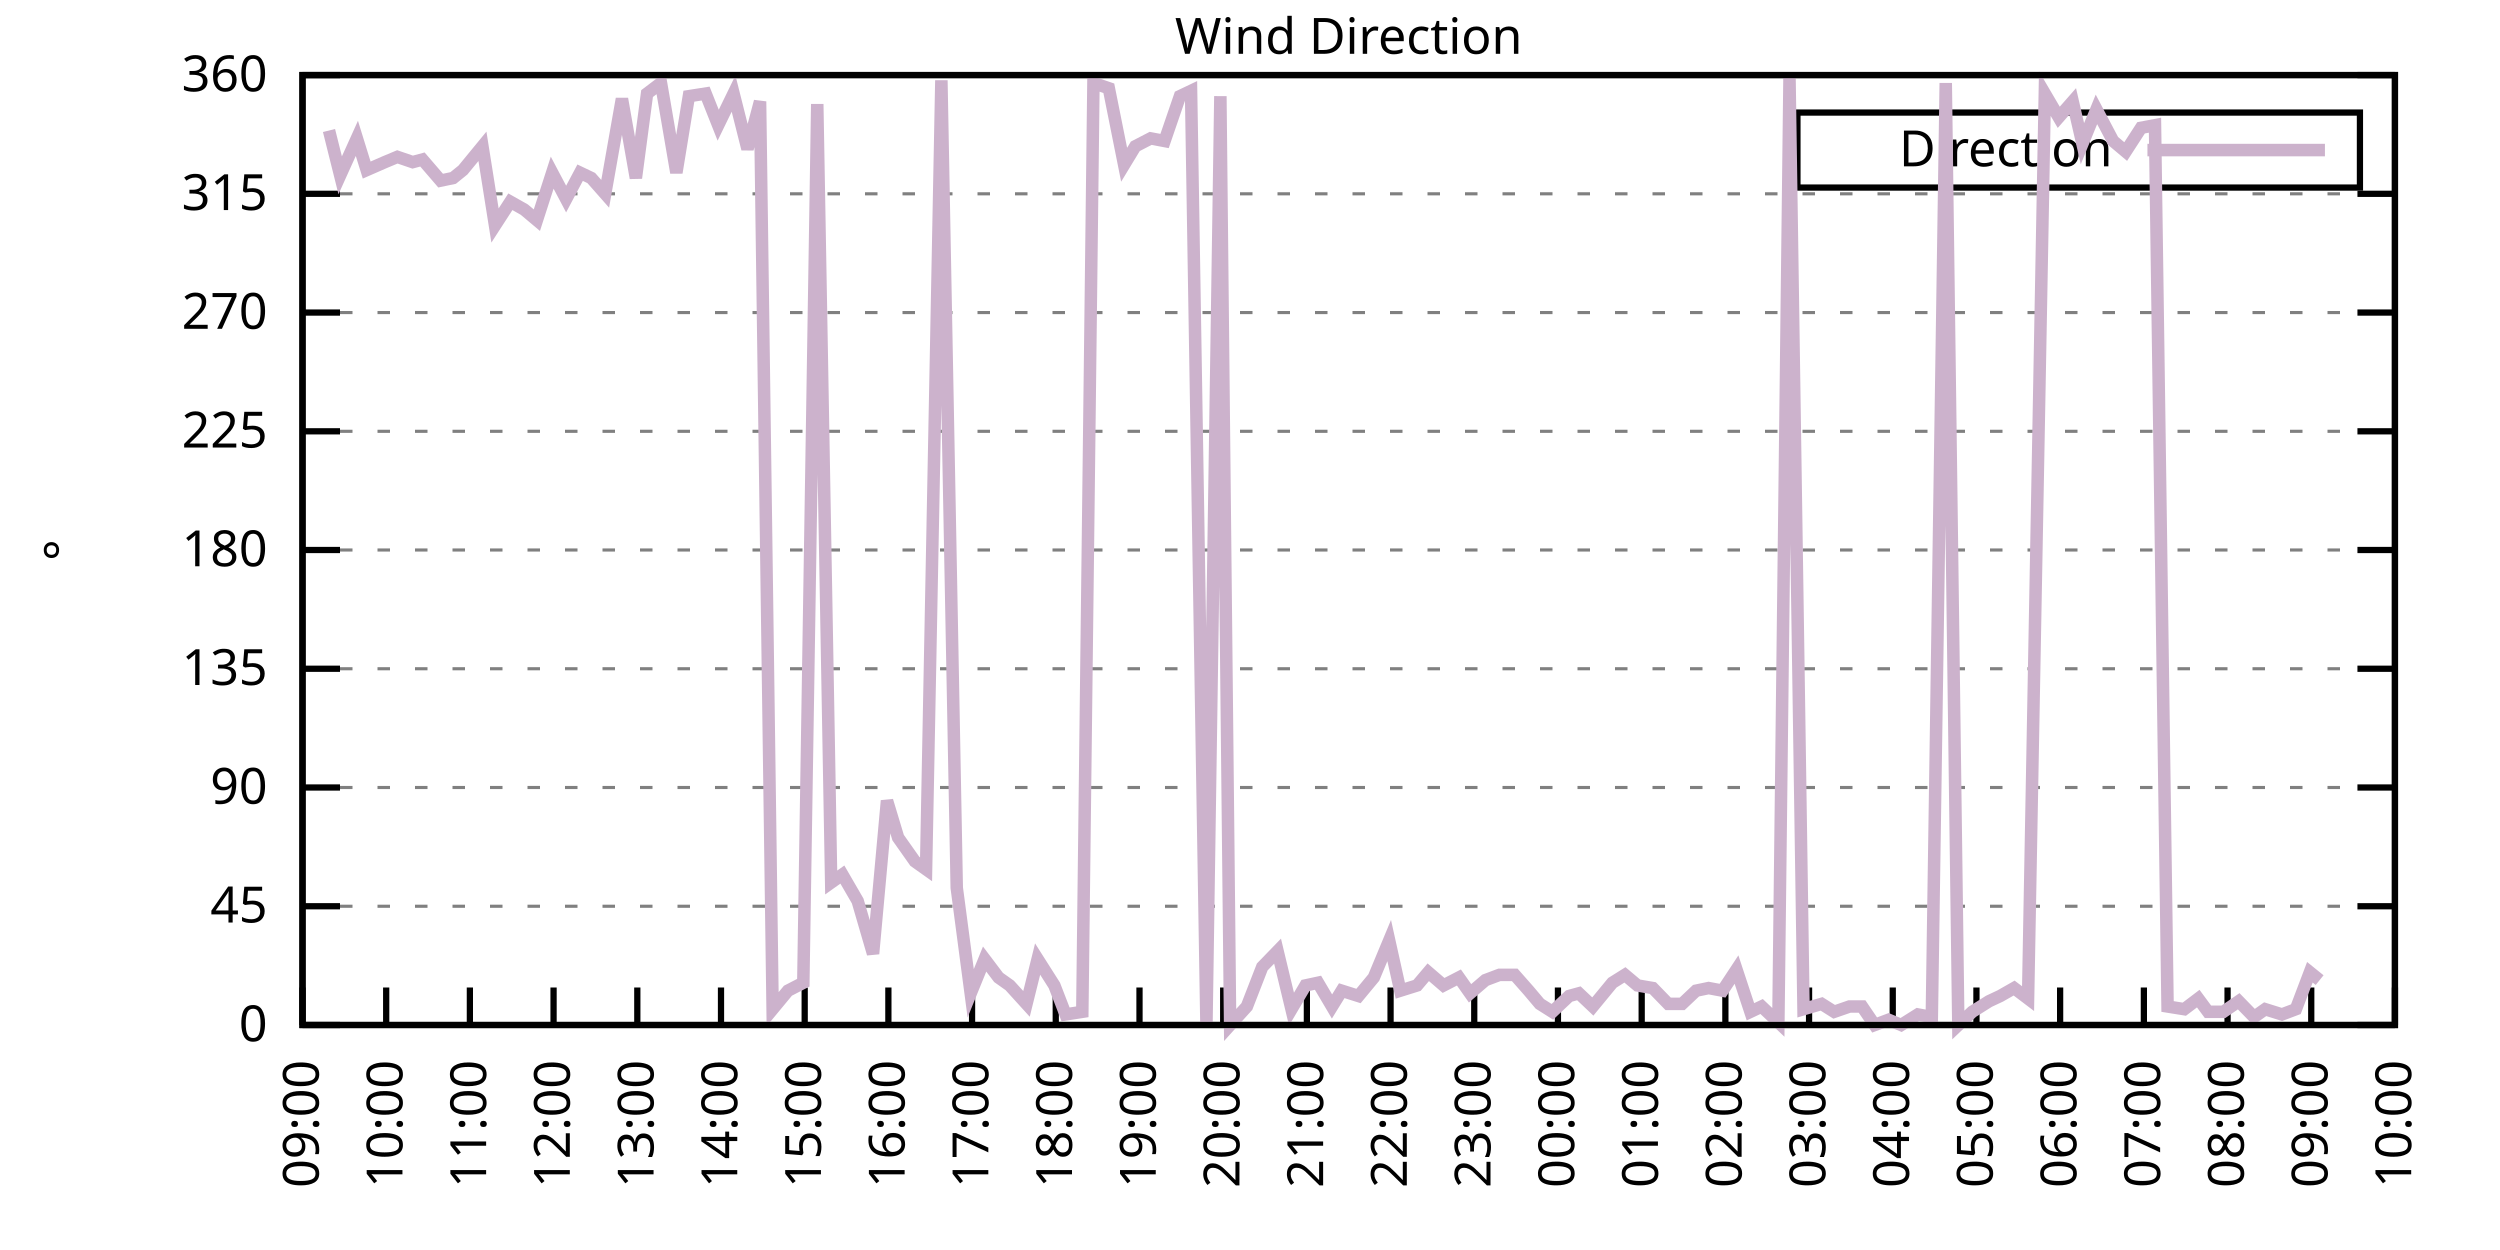
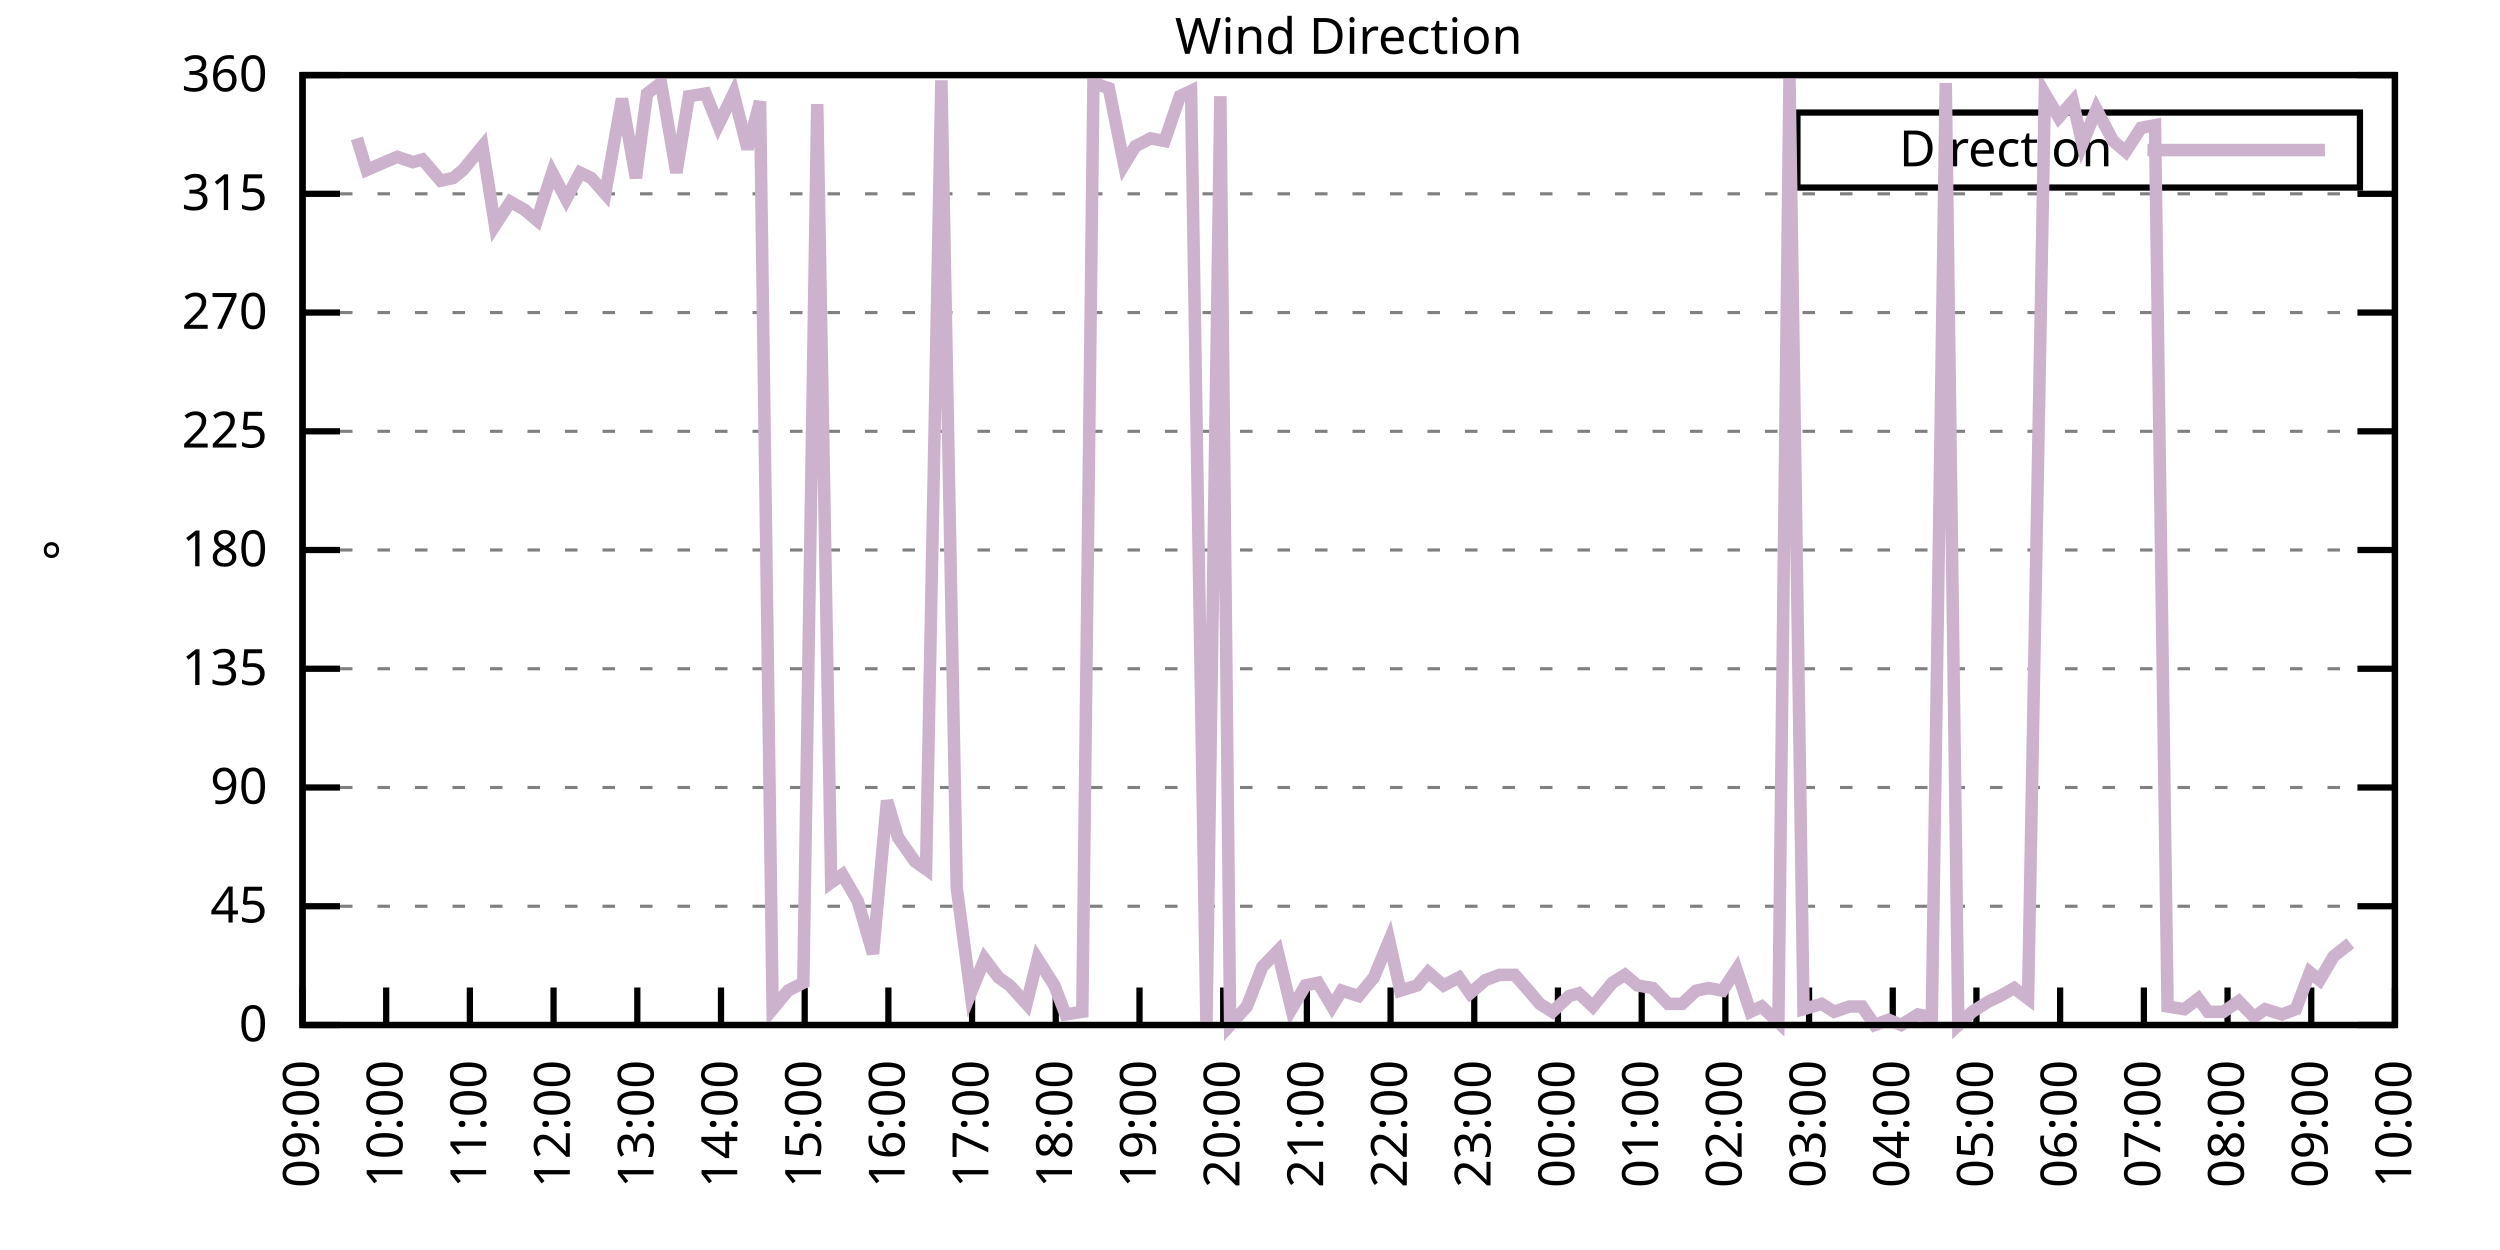
<svg xmlns="http://www.w3.org/2000/svg" xmlns:xlink="http://www.w3.org/1999/xlink" width="400" height="200" viewBox="0 0 400 200">
  <g id="gnuplot_canvas">
    <rect x="0" y="0" width="400" height="200" fill="none" />
    <defs>
      <circle id="gpDot" r="0.5" stroke-width="0.5" stroke="currentColor" />
      <path id="gpPt0" stroke-width="0.333" stroke="currentColor" d="M-1,0 h2 M0,-1 v2" />
      <path id="gpPt1" stroke-width="0.333" stroke="currentColor" d="M-1,-1 L1,1 M1,-1 L-1,1" />
      <path id="gpPt2" stroke-width="0.333" stroke="currentColor" d="M-1,0 L1,0 M0,-1 L0,1 M-1,-1 L1,1 M-1,1 L1,-1" />
      <rect id="gpPt3" stroke-width="0.333" stroke="currentColor" x="-1" y="-1" width="2" height="2" />
      <rect id="gpPt4" stroke-width="0.333" stroke="currentColor" fill="currentColor" x="-1" y="-1" width="2" height="2" />
      <circle id="gpPt5" stroke-width="0.333" stroke="currentColor" cx="0" cy="0" r="1" />
      <use xlink:href="#gpPt5" id="gpPt6" fill="currentColor" stroke="none" />
      <path id="gpPt7" stroke-width="0.333" stroke="currentColor" d="M0,-1.33 L-1.33,0.67 L1.33,0.67 z" />
      <use xlink:href="#gpPt7" id="gpPt8" fill="currentColor" stroke="none" />
      <use xlink:href="#gpPt7" id="gpPt9" stroke="currentColor" transform="rotate(180)" />
      <use xlink:href="#gpPt9" id="gpPt10" fill="currentColor" stroke="none" />
      <use xlink:href="#gpPt3" id="gpPt11" stroke="currentColor" transform="rotate(45)" />
      <use xlink:href="#gpPt11" id="gpPt12" fill="currentColor" stroke="none" />
      <path id="gpPt13" stroke-width="0.333" stroke="currentColor" d="M0,1.330 L1.265,0.411 L0.782,-1.067 L-0.782,-1.076 L-1.265,0.411 z" />
      <use xlink:href="#gpPt13" id="gpPt14" fill="currentColor" stroke="none" />
      <filter id="textbox" filterUnits="objectBoundingBox" x="0" y="0" height="1" width="1">
        <feFlood flood-color="white" flood-opacity="1" result="bgnd" />
        <feComposite in="SourceGraphic" in2="bgnd" operator="atop" />
      </filter>
      <filter id="greybox" filterUnits="objectBoundingBox" x="0" y="0" height="1" width="1">
        <feFlood flood-color="lightgrey" flood-opacity="1" result="grey" />
        <feComposite in="SourceGraphic" in2="grey" operator="atop" />
      </filter>
    </defs>
    <g fill="none" color="white" stroke="currentColor" stroke-width="1.00" stroke-linecap="butt" stroke-linejoin="miter">
</g>
    <g fill="none" color="black" stroke="currentColor" stroke-width="1.00" stroke-linecap="butt" stroke-linejoin="miter">
      <g stroke="none" shape-rendering="crispEdges">
        <polygon fill="rgb(255, 255, 255)" points="48.40,164.00 383.18,164.00 383.18,12.02 48.40,12.02 " />
      </g>
    </g>
    <g fill="none" color="black" stroke="currentColor" stroke-width="1.00" stroke-linecap="butt" stroke-linejoin="miter">
</g>
    <g fill="none" color="black" stroke="black" stroke-width="0.50" stroke-linecap="butt" stroke-linejoin="miter">
</g>
    <g fill="none" color="gray" stroke="currentColor" stroke-width="0.50" stroke-linecap="butt" stroke-linejoin="miter">
      <path stroke="gray" stroke-dasharray="2,4" class="gridline" d="M48.40,164.00 L383.19,164.00  " />
    </g>
    <g fill="none" color="gray" stroke="gray" stroke-width="1.00" stroke-linecap="butt" stroke-linejoin="miter">
</g>
    <g fill="none" color="black" stroke="currentColor" stroke-width="1.00" stroke-linecap="butt" stroke-linejoin="miter">
      <path stroke="black" d="M48.40,164.00 L54.40,164.00 M383.19,164.00 L377.19,164.00  " />
      <g transform="translate(42.80,166.60)" stroke="none" fill="black" font-family="Sans" font-size="8.00" text-anchor="end">
        <text>
          <tspan font-family="Sans"> 0</tspan>
        </text>
      </g>
    </g>
    <g fill="none" color="black" stroke="currentColor" stroke-width="1.00" stroke-linecap="butt" stroke-linejoin="miter">
</g>
    <g fill="none" color="black" stroke="black" stroke-width="0.50" stroke-linecap="butt" stroke-linejoin="miter">
</g>
    <g fill="none" color="gray" stroke="currentColor" stroke-width="0.50" stroke-linecap="butt" stroke-linejoin="miter">
      <path stroke="gray" stroke-dasharray="2,4" class="gridline" d="M48.40,145.00 L383.19,145.00  " />
    </g>
    <g fill="none" color="gray" stroke="gray" stroke-width="1.00" stroke-linecap="butt" stroke-linejoin="miter">
</g>
    <g fill="none" color="black" stroke="currentColor" stroke-width="1.00" stroke-linecap="butt" stroke-linejoin="miter">
      <path stroke="black" d="M48.40,145.00 L54.40,145.00 M383.19,145.00 L377.19,145.00  " />
      <g transform="translate(42.80,147.60)" stroke="none" fill="black" font-family="Sans" font-size="8.00" text-anchor="end">
        <text>
          <tspan font-family="Sans"> 45</tspan>
        </text>
      </g>
    </g>
    <g fill="none" color="black" stroke="currentColor" stroke-width="1.00" stroke-linecap="butt" stroke-linejoin="miter">
</g>
    <g fill="none" color="black" stroke="black" stroke-width="0.50" stroke-linecap="butt" stroke-linejoin="miter">
</g>
    <g fill="none" color="gray" stroke="currentColor" stroke-width="0.50" stroke-linecap="butt" stroke-linejoin="miter">
      <path stroke="gray" stroke-dasharray="2,4" class="gridline" d="M48.40,126.00 L383.19,126.00  " />
    </g>
    <g fill="none" color="gray" stroke="gray" stroke-width="1.00" stroke-linecap="butt" stroke-linejoin="miter">
</g>
    <g fill="none" color="black" stroke="currentColor" stroke-width="1.00" stroke-linecap="butt" stroke-linejoin="miter">
      <path stroke="black" d="M48.40,126.00 L54.40,126.00 M383.19,126.00 L377.19,126.00  " />
      <g transform="translate(42.80,128.60)" stroke="none" fill="black" font-family="Sans" font-size="8.00" text-anchor="end">
        <text>
          <tspan font-family="Sans"> 90</tspan>
        </text>
      </g>
    </g>
    <g fill="none" color="black" stroke="currentColor" stroke-width="1.00" stroke-linecap="butt" stroke-linejoin="miter">
</g>
    <g fill="none" color="black" stroke="black" stroke-width="0.50" stroke-linecap="butt" stroke-linejoin="miter">
</g>
    <g fill="none" color="gray" stroke="currentColor" stroke-width="0.50" stroke-linecap="butt" stroke-linejoin="miter">
      <path stroke="gray" stroke-dasharray="2,4" class="gridline" d="M48.40,107.00 L383.19,107.00  " />
    </g>
    <g fill="none" color="gray" stroke="gray" stroke-width="1.00" stroke-linecap="butt" stroke-linejoin="miter">
</g>
    <g fill="none" color="black" stroke="currentColor" stroke-width="1.00" stroke-linecap="butt" stroke-linejoin="miter">
      <path stroke="black" d="M48.40,107.00 L54.40,107.00 M383.19,107.00 L377.19,107.00  " />
      <g transform="translate(42.80,109.60)" stroke="none" fill="black" font-family="Sans" font-size="8.00" text-anchor="end">
        <text>
          <tspan font-family="Sans"> 135</tspan>
        </text>
      </g>
    </g>
    <g fill="none" color="black" stroke="currentColor" stroke-width="1.00" stroke-linecap="butt" stroke-linejoin="miter">
</g>
    <g fill="none" color="black" stroke="black" stroke-width="0.50" stroke-linecap="butt" stroke-linejoin="miter">
</g>
    <g fill="none" color="gray" stroke="currentColor" stroke-width="0.50" stroke-linecap="butt" stroke-linejoin="miter">
      <path stroke="gray" stroke-dasharray="2,4" class="gridline" d="M48.40,88.00 L383.19,88.00  " />
    </g>
    <g fill="none" color="gray" stroke="gray" stroke-width="1.00" stroke-linecap="butt" stroke-linejoin="miter">
</g>
    <g fill="none" color="black" stroke="currentColor" stroke-width="1.00" stroke-linecap="butt" stroke-linejoin="miter">
      <path stroke="black" d="M48.40,88.00 L54.40,88.00 M383.19,88.00 L377.19,88.00  " />
      <g transform="translate(42.80,90.60)" stroke="none" fill="black" font-family="Sans" font-size="8.00" text-anchor="end">
        <text>
          <tspan font-family="Sans"> 180</tspan>
        </text>
      </g>
    </g>
    <g fill="none" color="black" stroke="currentColor" stroke-width="1.00" stroke-linecap="butt" stroke-linejoin="miter">
</g>
    <g fill="none" color="black" stroke="black" stroke-width="0.50" stroke-linecap="butt" stroke-linejoin="miter">
</g>
    <g fill="none" color="gray" stroke="currentColor" stroke-width="0.50" stroke-linecap="butt" stroke-linejoin="miter">
      <path stroke="gray" stroke-dasharray="2,4" class="gridline" d="M48.40,69.01 L383.19,69.01  " />
    </g>
    <g fill="none" color="gray" stroke="gray" stroke-width="1.00" stroke-linecap="butt" stroke-linejoin="miter">
</g>
    <g fill="none" color="black" stroke="currentColor" stroke-width="1.00" stroke-linecap="butt" stroke-linejoin="miter">
      <path stroke="black" d="M48.40,69.01 L54.40,69.01 M383.19,69.01 L377.19,69.01  " />
      <g transform="translate(42.80,71.61)" stroke="none" fill="black" font-family="Sans" font-size="8.00" text-anchor="end">
        <text>
          <tspan font-family="Sans"> 225</tspan>
        </text>
      </g>
    </g>
    <g fill="none" color="black" stroke="currentColor" stroke-width="1.00" stroke-linecap="butt" stroke-linejoin="miter">
</g>
    <g fill="none" color="black" stroke="black" stroke-width="0.50" stroke-linecap="butt" stroke-linejoin="miter">
</g>
    <g fill="none" color="gray" stroke="currentColor" stroke-width="0.50" stroke-linecap="butt" stroke-linejoin="miter">
      <path stroke="gray" stroke-dasharray="2,4" class="gridline" d="M48.40,50.01 L383.19,50.01  " />
    </g>
    <g fill="none" color="gray" stroke="gray" stroke-width="1.00" stroke-linecap="butt" stroke-linejoin="miter">
</g>
    <g fill="none" color="black" stroke="currentColor" stroke-width="1.00" stroke-linecap="butt" stroke-linejoin="miter">
      <path stroke="black" d="M48.40,50.01 L54.40,50.01 M383.19,50.01 L377.19,50.01  " />
      <g transform="translate(42.80,52.61)" stroke="none" fill="black" font-family="Sans" font-size="8.00" text-anchor="end">
        <text>
          <tspan font-family="Sans"> 270</tspan>
        </text>
      </g>
    </g>
    <g fill="none" color="black" stroke="currentColor" stroke-width="1.00" stroke-linecap="butt" stroke-linejoin="miter">
</g>
    <g fill="none" color="black" stroke="black" stroke-width="0.50" stroke-linecap="butt" stroke-linejoin="miter">
</g>
    <g fill="none" color="gray" stroke="currentColor" stroke-width="0.50" stroke-linecap="butt" stroke-linejoin="miter">
      <path stroke="gray" stroke-dasharray="2,4" class="gridline" d="M48.40,31.01 L383.19,31.01  " />
    </g>
    <g fill="none" color="gray" stroke="gray" stroke-width="1.00" stroke-linecap="butt" stroke-linejoin="miter">
</g>
    <g fill="none" color="black" stroke="currentColor" stroke-width="1.00" stroke-linecap="butt" stroke-linejoin="miter">
      <path stroke="black" d="M48.40,31.01 L54.40,31.01 M383.19,31.01 L377.19,31.01  " />
      <g transform="translate(42.80,33.61)" stroke="none" fill="black" font-family="Sans" font-size="8.00" text-anchor="end">
        <text>
          <tspan font-family="Sans"> 315</tspan>
        </text>
      </g>
    </g>
    <g fill="none" color="black" stroke="currentColor" stroke-width="1.00" stroke-linecap="butt" stroke-linejoin="miter">
</g>
    <g fill="none" color="black" stroke="black" stroke-width="0.50" stroke-linecap="butt" stroke-linejoin="miter">
</g>
    <g fill="none" color="gray" stroke="currentColor" stroke-width="0.50" stroke-linecap="butt" stroke-linejoin="miter">
      <path stroke="gray" stroke-dasharray="2,4" class="gridline" d="M48.40,12.01 L383.19,12.01  " />
    </g>
    <g fill="none" color="gray" stroke="gray" stroke-width="1.00" stroke-linecap="butt" stroke-linejoin="miter">
</g>
    <g fill="none" color="black" stroke="currentColor" stroke-width="1.00" stroke-linecap="butt" stroke-linejoin="miter">
      <path stroke="black" d="M48.40,12.01 L54.40,12.01 M383.19,12.01 L377.19,12.01  " />
      <g transform="translate(42.80,14.61)" stroke="none" fill="black" font-family="Sans" font-size="8.00" text-anchor="end">
        <text>
          <tspan font-family="Sans"> 360</tspan>
        </text>
      </g>
    </g>
    <g fill="none" color="black" stroke="currentColor" stroke-width="1.00" stroke-linecap="butt" stroke-linejoin="miter">
      <path stroke="black" d="M48.40,164.00 L48.40,158.00  " />
      <g transform="translate(51.00,169.60) rotate(270.00)" stroke="none" fill="black" font-family="Sans" font-size="8.00" text-anchor="end">
        <text>
          <tspan font-family="Sans">09:00</tspan>
        </text>
      </g>
    </g>
    <g fill="none" color="black" stroke="currentColor" stroke-width="1.00" stroke-linecap="butt" stroke-linejoin="miter">
      <path stroke="black" d="M61.79,164.00 L61.79,158.00  " />
      <g transform="translate(64.39,169.60) rotate(270.00)" stroke="none" fill="black" font-family="Sans" font-size="8.00" text-anchor="end">
        <text>
          <tspan font-family="Sans">10:00</tspan>
        </text>
      </g>
    </g>
    <g fill="none" color="black" stroke="currentColor" stroke-width="1.00" stroke-linecap="butt" stroke-linejoin="miter">
      <path stroke="black" d="M75.18,164.00 L75.18,158.00  " />
      <g transform="translate(77.78,169.60) rotate(270.00)" stroke="none" fill="black" font-family="Sans" font-size="8.00" text-anchor="end">
        <text>
          <tspan font-family="Sans">11:00</tspan>
        </text>
      </g>
    </g>
    <g fill="none" color="black" stroke="currentColor" stroke-width="1.00" stroke-linecap="butt" stroke-linejoin="miter">
      <path stroke="black" d="M88.57,164.00 L88.57,158.00  " />
      <g transform="translate(91.17,169.60) rotate(270.00)" stroke="none" fill="black" font-family="Sans" font-size="8.00" text-anchor="end">
        <text>
          <tspan font-family="Sans">12:00</tspan>
        </text>
      </g>
    </g>
    <g fill="none" color="black" stroke="currentColor" stroke-width="1.00" stroke-linecap="butt" stroke-linejoin="miter">
      <path stroke="black" d="M101.97,164.00 L101.97,158.00  " />
      <g transform="translate(104.57,169.60) rotate(270.00)" stroke="none" fill="black" font-family="Sans" font-size="8.00" text-anchor="end">
        <text>
          <tspan font-family="Sans">13:00</tspan>
        </text>
      </g>
    </g>
    <g fill="none" color="black" stroke="currentColor" stroke-width="1.00" stroke-linecap="butt" stroke-linejoin="miter">
      <path stroke="black" d="M115.36,164.00 L115.36,158.00  " />
      <g transform="translate(117.96,169.60) rotate(270.00)" stroke="none" fill="black" font-family="Sans" font-size="8.00" text-anchor="end">
        <text>
          <tspan font-family="Sans">14:00</tspan>
        </text>
      </g>
    </g>
    <g fill="none" color="black" stroke="currentColor" stroke-width="1.00" stroke-linecap="butt" stroke-linejoin="miter">
      <path stroke="black" d="M128.75,164.00 L128.75,158.00  " />
      <g transform="translate(131.35,169.60) rotate(270.00)" stroke="none" fill="black" font-family="Sans" font-size="8.00" text-anchor="end">
        <text>
          <tspan font-family="Sans">15:00</tspan>
        </text>
      </g>
    </g>
    <g fill="none" color="black" stroke="currentColor" stroke-width="1.00" stroke-linecap="butt" stroke-linejoin="miter">
      <path stroke="black" d="M142.14,164.00 L142.14,158.00  " />
      <g transform="translate(144.74,169.60) rotate(270.00)" stroke="none" fill="black" font-family="Sans" font-size="8.00" text-anchor="end">
        <text>
          <tspan font-family="Sans">16:00</tspan>
        </text>
      </g>
    </g>
    <g fill="none" color="black" stroke="currentColor" stroke-width="1.00" stroke-linecap="butt" stroke-linejoin="miter">
      <path stroke="black" d="M155.53,164.00 L155.53,158.00  " />
      <g transform="translate(158.13,169.60) rotate(270.00)" stroke="none" fill="black" font-family="Sans" font-size="8.00" text-anchor="end">
        <text>
          <tspan font-family="Sans">17:00</tspan>
        </text>
      </g>
    </g>
    <g fill="none" color="black" stroke="currentColor" stroke-width="1.00" stroke-linecap="butt" stroke-linejoin="miter">
      <path stroke="black" d="M168.92,164.00 L168.92,158.00  " />
      <g transform="translate(171.52,169.60) rotate(270.00)" stroke="none" fill="black" font-family="Sans" font-size="8.00" text-anchor="end">
        <text>
          <tspan font-family="Sans">18:00</tspan>
        </text>
      </g>
    </g>
    <g fill="none" color="black" stroke="currentColor" stroke-width="1.00" stroke-linecap="butt" stroke-linejoin="miter">
      <path stroke="black" d="M182.32,164.00 L182.32,158.00  " />
      <g transform="translate(184.92,169.60) rotate(270.00)" stroke="none" fill="black" font-family="Sans" font-size="8.00" text-anchor="end">
        <text>
          <tspan font-family="Sans">19:00</tspan>
        </text>
      </g>
    </g>
    <g fill="none" color="black" stroke="currentColor" stroke-width="1.00" stroke-linecap="butt" stroke-linejoin="miter">
      <path stroke="black" d="M195.71,164.00 L195.71,158.00  " />
      <g transform="translate(198.31,169.60) rotate(270.00)" stroke="none" fill="black" font-family="Sans" font-size="8.00" text-anchor="end">
        <text>
          <tspan font-family="Sans">20:00</tspan>
        </text>
      </g>
    </g>
    <g fill="none" color="black" stroke="currentColor" stroke-width="1.00" stroke-linecap="butt" stroke-linejoin="miter">
      <path stroke="black" d="M209.10,164.00 L209.10,158.00  " />
      <g transform="translate(211.70,169.60) rotate(270.00)" stroke="none" fill="black" font-family="Sans" font-size="8.00" text-anchor="end">
        <text>
          <tspan font-family="Sans">21:00</tspan>
        </text>
      </g>
    </g>
    <g fill="none" color="black" stroke="currentColor" stroke-width="1.00" stroke-linecap="butt" stroke-linejoin="miter">
      <path stroke="black" d="M222.49,164.00 L222.49,158.00  " />
      <g transform="translate(225.09,169.60) rotate(270.00)" stroke="none" fill="black" font-family="Sans" font-size="8.00" text-anchor="end">
        <text>
          <tspan font-family="Sans">22:00</tspan>
        </text>
      </g>
    </g>
    <g fill="none" color="black" stroke="currentColor" stroke-width="1.00" stroke-linecap="butt" stroke-linejoin="miter">
      <path stroke="black" d="M235.88,164.00 L235.88,158.00  " />
      <g transform="translate(238.48,169.60) rotate(270.00)" stroke="none" fill="black" font-family="Sans" font-size="8.00" text-anchor="end">
        <text>
          <tspan font-family="Sans">23:00</tspan>
        </text>
      </g>
    </g>
    <g fill="none" color="black" stroke="currentColor" stroke-width="1.00" stroke-linecap="butt" stroke-linejoin="miter">
      <path stroke="black" d="M249.27,164.00 L249.27,158.00  " />
      <g transform="translate(251.87,169.60) rotate(270.00)" stroke="none" fill="black" font-family="Sans" font-size="8.00" text-anchor="end">
        <text>
          <tspan font-family="Sans">00:00</tspan>
        </text>
      </g>
    </g>
    <g fill="none" color="black" stroke="currentColor" stroke-width="1.00" stroke-linecap="butt" stroke-linejoin="miter">
      <path stroke="black" d="M262.67,164.00 L262.67,158.00  " />
      <g transform="translate(265.27,169.60) rotate(270.00)" stroke="none" fill="black" font-family="Sans" font-size="8.00" text-anchor="end">
        <text>
          <tspan font-family="Sans">01:00</tspan>
        </text>
      </g>
    </g>
    <g fill="none" color="black" stroke="currentColor" stroke-width="1.00" stroke-linecap="butt" stroke-linejoin="miter">
      <path stroke="black" d="M276.06,164.00 L276.06,158.00  " />
      <g transform="translate(278.66,169.60) rotate(270.00)" stroke="none" fill="black" font-family="Sans" font-size="8.00" text-anchor="end">
        <text>
          <tspan font-family="Sans">02:00</tspan>
        </text>
      </g>
    </g>
    <g fill="none" color="black" stroke="currentColor" stroke-width="1.00" stroke-linecap="butt" stroke-linejoin="miter">
      <path stroke="black" d="M289.45,164.00 L289.45,158.00  " />
      <g transform="translate(292.05,169.60) rotate(270.00)" stroke="none" fill="black" font-family="Sans" font-size="8.00" text-anchor="end">
        <text>
          <tspan font-family="Sans">03:00</tspan>
        </text>
      </g>
    </g>
    <g fill="none" color="black" stroke="currentColor" stroke-width="1.00" stroke-linecap="butt" stroke-linejoin="miter">
      <path stroke="black" d="M302.84,164.00 L302.84,158.00  " />
      <g transform="translate(305.44,169.60) rotate(270.00)" stroke="none" fill="black" font-family="Sans" font-size="8.00" text-anchor="end">
        <text>
          <tspan font-family="Sans">04:00</tspan>
        </text>
      </g>
    </g>
    <g fill="none" color="black" stroke="currentColor" stroke-width="1.00" stroke-linecap="butt" stroke-linejoin="miter">
      <path stroke="black" d="M316.23,164.00 L316.23,158.00  " />
      <g transform="translate(318.83,169.60) rotate(270.00)" stroke="none" fill="black" font-family="Sans" font-size="8.00" text-anchor="end">
        <text>
          <tspan font-family="Sans">05:00</tspan>
        </text>
      </g>
    </g>
    <g fill="none" color="black" stroke="currentColor" stroke-width="1.00" stroke-linecap="butt" stroke-linejoin="miter">
      <path stroke="black" d="M329.62,164.00 L329.62,158.00  " />
      <g transform="translate(332.22,169.60) rotate(270.00)" stroke="none" fill="black" font-family="Sans" font-size="8.00" text-anchor="end">
        <text>
          <tspan font-family="Sans">06:00</tspan>
        </text>
      </g>
    </g>
    <g fill="none" color="black" stroke="currentColor" stroke-width="1.00" stroke-linecap="butt" stroke-linejoin="miter">
      <path stroke="black" d="M343.02,164.00 L343.02,158.00  " />
      <g transform="translate(345.62,169.60) rotate(270.00)" stroke="none" fill="black" font-family="Sans" font-size="8.00" text-anchor="end">
        <text>
          <tspan font-family="Sans">07:00</tspan>
        </text>
      </g>
    </g>
    <g fill="none" color="black" stroke="currentColor" stroke-width="1.00" stroke-linecap="butt" stroke-linejoin="miter">
      <path stroke="black" d="M356.41,164.00 L356.41,158.00  " />
      <g transform="translate(359.01,169.60) rotate(270.00)" stroke="none" fill="black" font-family="Sans" font-size="8.00" text-anchor="end">
        <text>
          <tspan font-family="Sans">08:00</tspan>
        </text>
      </g>
    </g>
    <g fill="none" color="black" stroke="currentColor" stroke-width="1.00" stroke-linecap="butt" stroke-linejoin="miter">
      <path stroke="black" d="M369.80,164.00 L369.80,158.00  " />
      <g transform="translate(372.40,169.60) rotate(270.00)" stroke="none" fill="black" font-family="Sans" font-size="8.00" text-anchor="end">
        <text>
          <tspan font-family="Sans">09:00</tspan>
        </text>
      </g>
    </g>
    <g fill="none" color="black" stroke="currentColor" stroke-width="1.00" stroke-linecap="butt" stroke-linejoin="miter">
      <path stroke="black" d="M383.19,164.00 L383.19,158.00  " />
      <g transform="translate(385.79,169.60) rotate(270.00)" stroke="none" fill="black" font-family="Sans" font-size="8.00" text-anchor="end">
        <text>
          <tspan font-family="Sans">10:00</tspan>
        </text>
      </g>
    </g>
    <g fill="none" color="black" stroke="currentColor" stroke-width="1.00" stroke-linecap="butt" stroke-linejoin="miter">
</g>
    <g fill="none" color="black" stroke="currentColor" stroke-width="1.00" stroke-linecap="butt" stroke-linejoin="miter">
      <path stroke="black" d="M48.40,12.01 L48.40,164.00 L383.19,164.00 L383.19,12.01 L48.40,12.01 Z  " />
    </g>
    <g fill="none" color="black" stroke="currentColor" stroke-width="1.00" stroke-linecap="butt" stroke-linejoin="miter">
</g>
    <g fill="none" color="black" stroke="currentColor" stroke-width="1.00" stroke-linecap="butt" stroke-linejoin="miter">
      <path stroke="black" d="M287.59,30.01 L287.59,18.01 L377.59,18.01 L377.59,30.01 L287.59,30.01 Z  " />
    </g>
    <g id="Wind_direction_plot_1">
      <g fill="none" color="white" stroke="black" stroke-width="2.00" stroke-linecap="butt" stroke-linejoin="miter">
</g>
      <g fill="none" color="black" stroke="currentColor" stroke-width="2.00" stroke-linecap="butt" stroke-linejoin="miter">
        <g transform="translate(337.99,26.61)" stroke="none" fill="black" font-family="Sans" font-size="8.00" text-anchor="end">
          <text>
            <tspan font-family="Sans">Direction</tspan>
          </text>
        </g>
      </g>
      <g fill="none" color="black" stroke="currentColor" stroke-width="2.00" stroke-linecap="butt" stroke-linejoin="miter">
-         <path stroke="rgb(204, 178, 204)" d="M343.59,24.01 L371.99,24.01 M52.64,20.88 L54.43,28.05 L57.10,22.14 L58.67,27.21 L61.57,25.94 L63.58,25.10   L66.03,25.94 L67.59,25.52 L70.50,28.90 L72.50,28.48 L74.07,27.21 L77.19,23.41 L79.20,36.08 L81.66,32.28   L83.89,33.54 L85.90,35.23 L88.35,27.63 L90.58,31.85 L92.82,27.63 L94.60,28.48 L96.83,31.01 L99.51,15.81   L101.74,28.48 L103.53,14.97 L105.76,13.28 L108.22,27.63 L110.22,15.39 L112.90,14.97 L114.91,20.03 L117.37,14.97   L119.60,23.83 L121.61,16.23 L123.62,161.47 L126.07,158.51 L128.53,157.24 L130.76,16.65 L132.99,141.20 L134.78,139.93   L137.23,144.16 L139.69,152.60 L141.92,128.11 L143.70,134.02 L146.38,137.82 L148.17,139.09 L150.62,12.85 L153.08,142.05   L155.31,158.93 L157.54,153.45 L159.77,156.40 L161.56,157.67 L164.24,160.62 L166.02,153.45 L168.70,157.67 L170.49,162.31   L173.17,161.89 L174.95,13.28 L177.41,14.12 L179.86,26.36 L181.65,23.41 L184.10,22.14 L186.33,22.56 L188.79,15.39   L190.57,14.54 L193.03,164.00 L195.26,15.39 L196.82,164.00 L199.50,161.04 L201.96,154.71 L204.41,152.18 L206.64,161.47   L208.88,157.67 L210.88,157.24 L213.12,161.04 L214.68,158.51 L217.36,159.36 L219.81,156.40 L222.27,150.49 L224.05,158.51   L226.73,157.67 L228.52,155.56 L230.97,157.67 L233.43,156.40 L235.21,158.93 L237.67,156.82 L239.90,155.98 L242.36,155.98   L244.59,158.51 L246.37,160.62 L248.38,161.89 L251.06,159.36 L252.62,158.93 L254.85,161.04 L257.98,157.24 L259.99,155.98   L262.00,157.67 L264.45,158.09 L266.91,160.62 L269.14,160.62 L271.37,158.51 L273.38,158.09 L275.61,158.51 L277.84,155.13   L280.07,161.89 L281.86,161.04 L284.54,163.58 L286.32,12.43 L288.56,161.47 L291.46,160.62 L293.47,161.89 L295.92,161.04   L297.93,161.04 L299.94,164.00 L302.17,163.16 L304.18,164.00 L306.86,162.31 L309.09,162.73 L311.32,13.28 L313.33,164.00   L315.56,161.89 L318.24,160.20 L320.03,159.36 L322.26,158.09 L324.49,159.78 L327.17,14.97 L329.40,18.77 L331.63,16.23   L333.19,22.99 L335.43,17.50 L338.10,22.56 L340.11,24.25 L342.57,20.45 L344.80,20.03 L346.81,161.04 L349.49,161.47   L351.72,159.78 L353.28,161.89 L355.74,161.89 L358.19,160.20 L360.65,162.73 L362.43,161.47 L365.11,162.31 L367.34,161.47   L369.58,155.56 L371.14,156.82  " />
+         <path stroke="rgb(204, 178, 204)" d="M343.59,24.01 L371.99,24.01 M57.10,22.14 L58.67,27.21 L61.57,25.94 L63.58,25.10 L66.03,25.94 L67.59,25.52   L70.50,28.90 L72.50,28.48 L74.07,27.21 L77.19,23.41 L79.20,36.08 L81.66,32.28 L83.89,33.54 L85.90,35.23   L88.35,27.63 L90.58,31.85 L92.82,27.63 L94.60,28.48 L96.83,31.01 L99.51,15.81 L101.74,28.48 L103.53,14.97   L105.76,13.28 L108.22,27.63 L110.22,15.39 L112.90,14.97 L114.91,20.03 L117.37,14.97 L119.60,23.83 L121.61,16.23   L123.62,161.47 L126.07,158.51 L128.53,157.24 L130.76,16.65 L132.99,141.20 L134.78,139.93 L137.23,144.16 L139.69,152.60   L141.92,128.11 L143.70,134.02 L146.38,137.82 L148.17,139.09 L150.62,12.85 L153.08,142.05 L155.31,158.93 L157.54,153.45   L159.77,156.40 L161.56,157.67 L164.24,160.62 L166.02,153.45 L168.70,157.67 L170.49,162.31 L173.17,161.89 L174.95,13.28   L177.41,14.12 L179.86,26.36 L181.65,23.41 L184.10,22.14 L186.33,22.56 L188.79,15.39 L190.57,14.54 L193.03,164.00   L195.26,15.39 L196.82,164.00 L199.50,161.04 L201.96,154.71 L204.41,152.18 L206.64,161.47 L208.88,157.67 L210.88,157.24   L213.12,161.04 L214.68,158.51 L217.36,159.36 L219.81,156.40 L222.27,150.49 L224.05,158.51 L226.73,157.67 L228.52,155.56   L230.97,157.67 L233.43,156.40 L235.21,158.93 L237.67,156.82 L239.90,155.98 L242.36,155.98 L244.59,158.51 L246.37,160.62   L248.38,161.89 L251.06,159.36 L252.62,158.93 L254.85,161.04 L257.98,157.24 L259.99,155.98 L262.00,157.67 L264.45,158.09   L266.91,160.62 L269.14,160.62 L271.37,158.51 L273.38,158.09 L275.61,158.51 L277.84,155.13 L280.07,161.89 L281.86,161.04   L284.54,163.58 L286.32,12.43 L288.56,161.47 L291.46,160.62 L293.47,161.89 L295.92,161.04 L297.93,161.04 L299.94,164.00   L302.17,163.16 L304.18,164.00 L306.86,162.31 L309.09,162.73 L311.32,13.28 L313.33,164.00 L315.56,161.89 L318.24,160.20   L320.03,159.36 L322.26,158.09 L324.49,159.78 L327.17,14.97 L329.40,18.77 L331.63,16.23 L333.19,22.99 L335.43,17.50   L338.10,22.56 L340.11,24.25 L342.57,20.45 L344.80,20.03 L346.81,161.04 L349.49,161.47 L351.72,159.78 L353.28,161.89   L355.74,161.89 L358.19,160.20 L360.65,162.73 L362.43,161.47 L365.11,162.31 L367.34,161.47 L369.58,155.56 L371.14,156.82   L373.37,153.02 L376.05,150.91  " />
      </g>
    </g>
    <g fill="none" color="black" stroke="currentColor" stroke-width="2.00" stroke-linecap="butt" stroke-linejoin="miter">
</g>
    <g fill="none" color="black" stroke="black" stroke-width="1.00" stroke-linecap="butt" stroke-linejoin="miter">
</g>
    <g fill="none" color="black" stroke="currentColor" stroke-width="1.00" stroke-linecap="butt" stroke-linejoin="miter">
      <path stroke="black" d="M48.40,12.01 L48.40,164.00 L383.19,164.00 L383.19,12.01 L48.40,12.01 Z  " />
      <g transform="translate(12.80,88.01) rotate(270.00)" stroke="none" fill="black" font-family="Sans" font-size="8.00" text-anchor="middle">
        <text>
          <tspan font-family="Sans">°</tspan>
        </text>
      </g>
    </g>
    <g fill="none" color="black" stroke="currentColor" stroke-width="1.00" stroke-linecap="butt" stroke-linejoin="miter">
</g>
    <g fill="none" color="black" stroke="currentColor" stroke-width="1.00" stroke-linecap="butt" stroke-linejoin="miter">
      <g transform="translate(215.79,8.61)" stroke="none" fill="black" font-family="Sans" font-size="8.00" text-anchor="middle">
        <text>
          <tspan font-family="Sans">Wind Direction</tspan>
        </text>
      </g>
    </g>
    <g fill="none" color="black" stroke="currentColor" stroke-width="1.00" stroke-linecap="butt" stroke-linejoin="miter">
</g>
  </g>
</svg>
